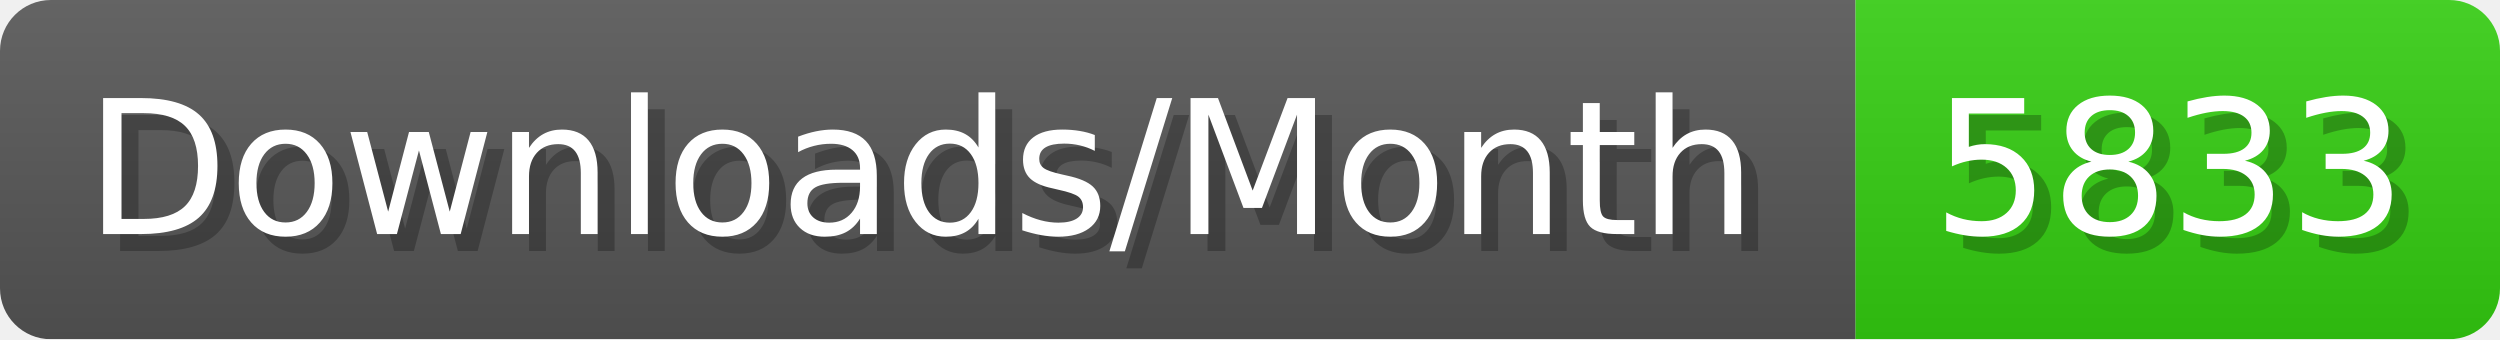
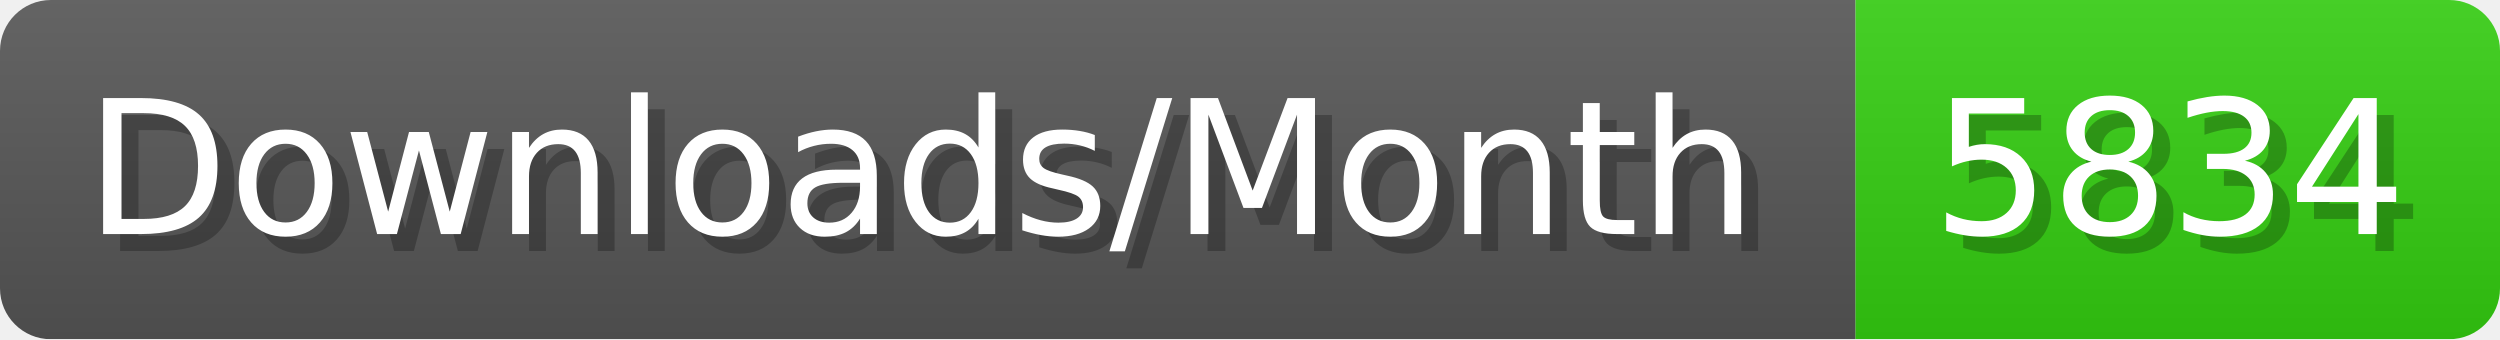
- <svg xmlns="http://www.w3.org/2000/svg" width="147.4" height="20" viewBox="0 0 1474 200" role="img" aria-label="Downloads/Month: 5833">
+ <svg xmlns="http://www.w3.org/2000/svg" width="147.4" height="20" viewBox="0 0 1474 200" role="img" aria-label="Downloads/Month: 5834">
  <linearGradient id="YlXUI" x2="0" y2="100%">
    <stop offset="0" stop-opacity=".1" stop-color="#EEE" />
    <stop offset="1" stop-opacity=".1" />
  </linearGradient>
  <mask id="JHhop">
    <rect width="1474" height="200" rx="30" fill="#FFF" />
  </mask>
  <g mask="url(#JHhop)">
    <rect width="1094" height="200" fill="#555" />
    <rect width="380" height="200" fill="#3C1" x="1094" />
    <rect width="1474" height="200" fill="url(#YlXUI)" />
  </g>
  <g aria-hidden="true" fill="#fff" text-anchor="start" font-family="Verdana,DejaVu Sans,sans-serif" font-size="110">
    <text x="60" y="148" textLength="994" fill="#000" opacity="0.25">Downloads/Month</text>
    <text x="50" y="138" textLength="994">Downloads/Month</text>
-     <text x="1149" y="148" textLength="280" fill="#000" opacity="0.25">5833</text>
-     <text x="1139" y="138" textLength="280">5833</text>
+     <text x="1149" y="148" textLength="280" fill="#000" opacity="0.25">5834</text>
+     <text x="1139" y="138" textLength="280">5834</text>
  </g>
</svg>
